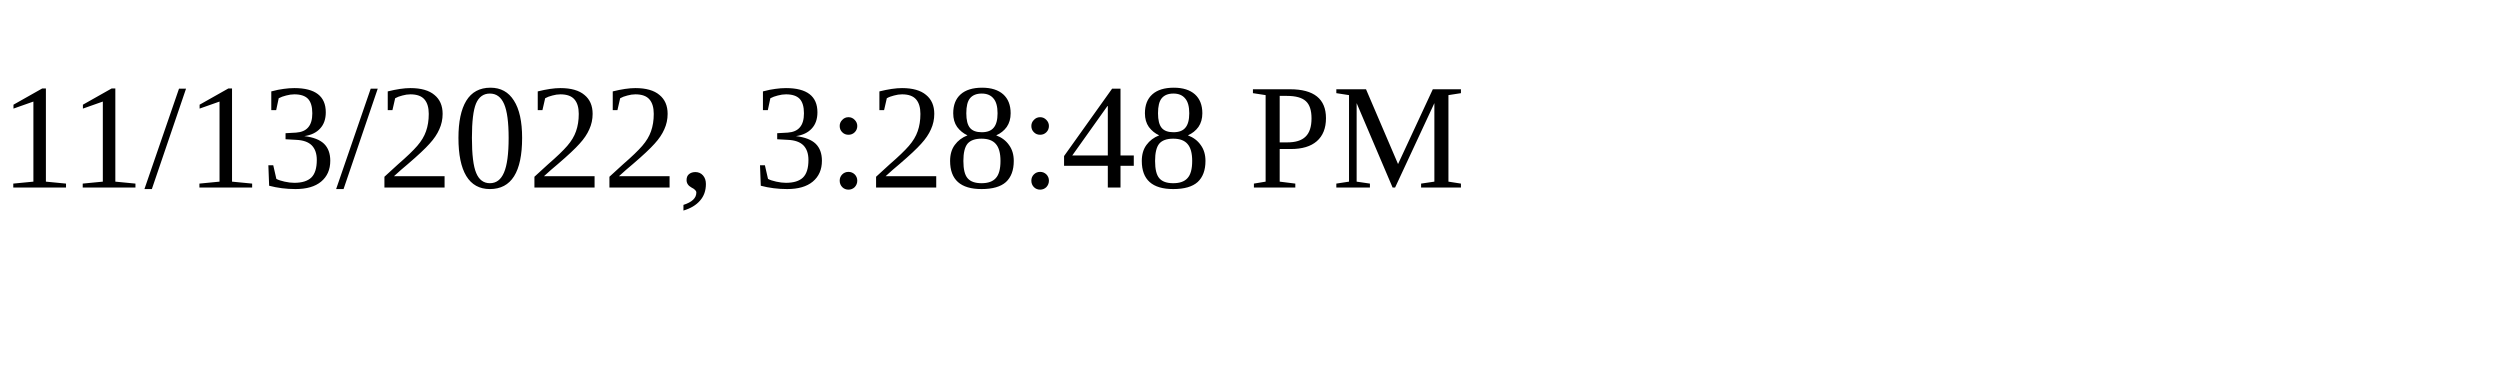
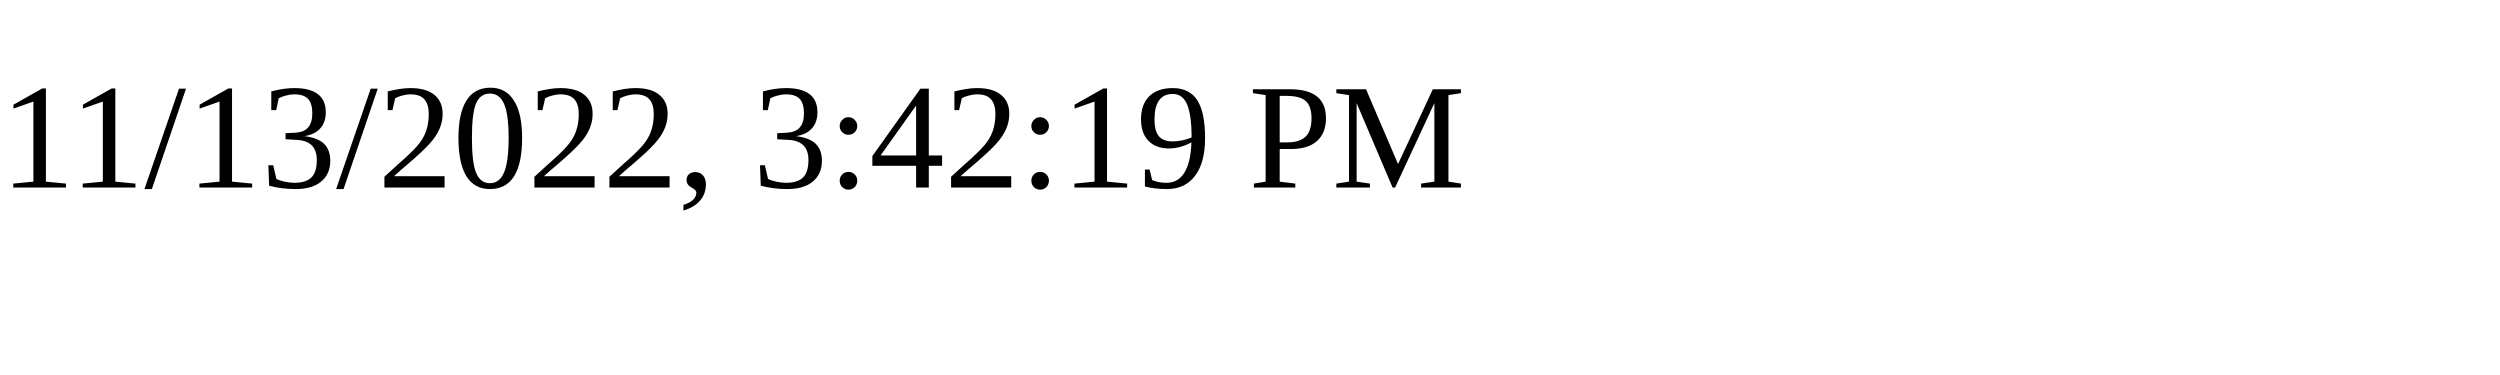
<svg xmlns="http://www.w3.org/2000/svg" height="30" width="200">
-   <text x="0" y="15">11/13/2022, 3:28:48 PM</text>
+   <text x="0" y="15">11/13/2022, 3:42:19 PM</text>
</svg>
